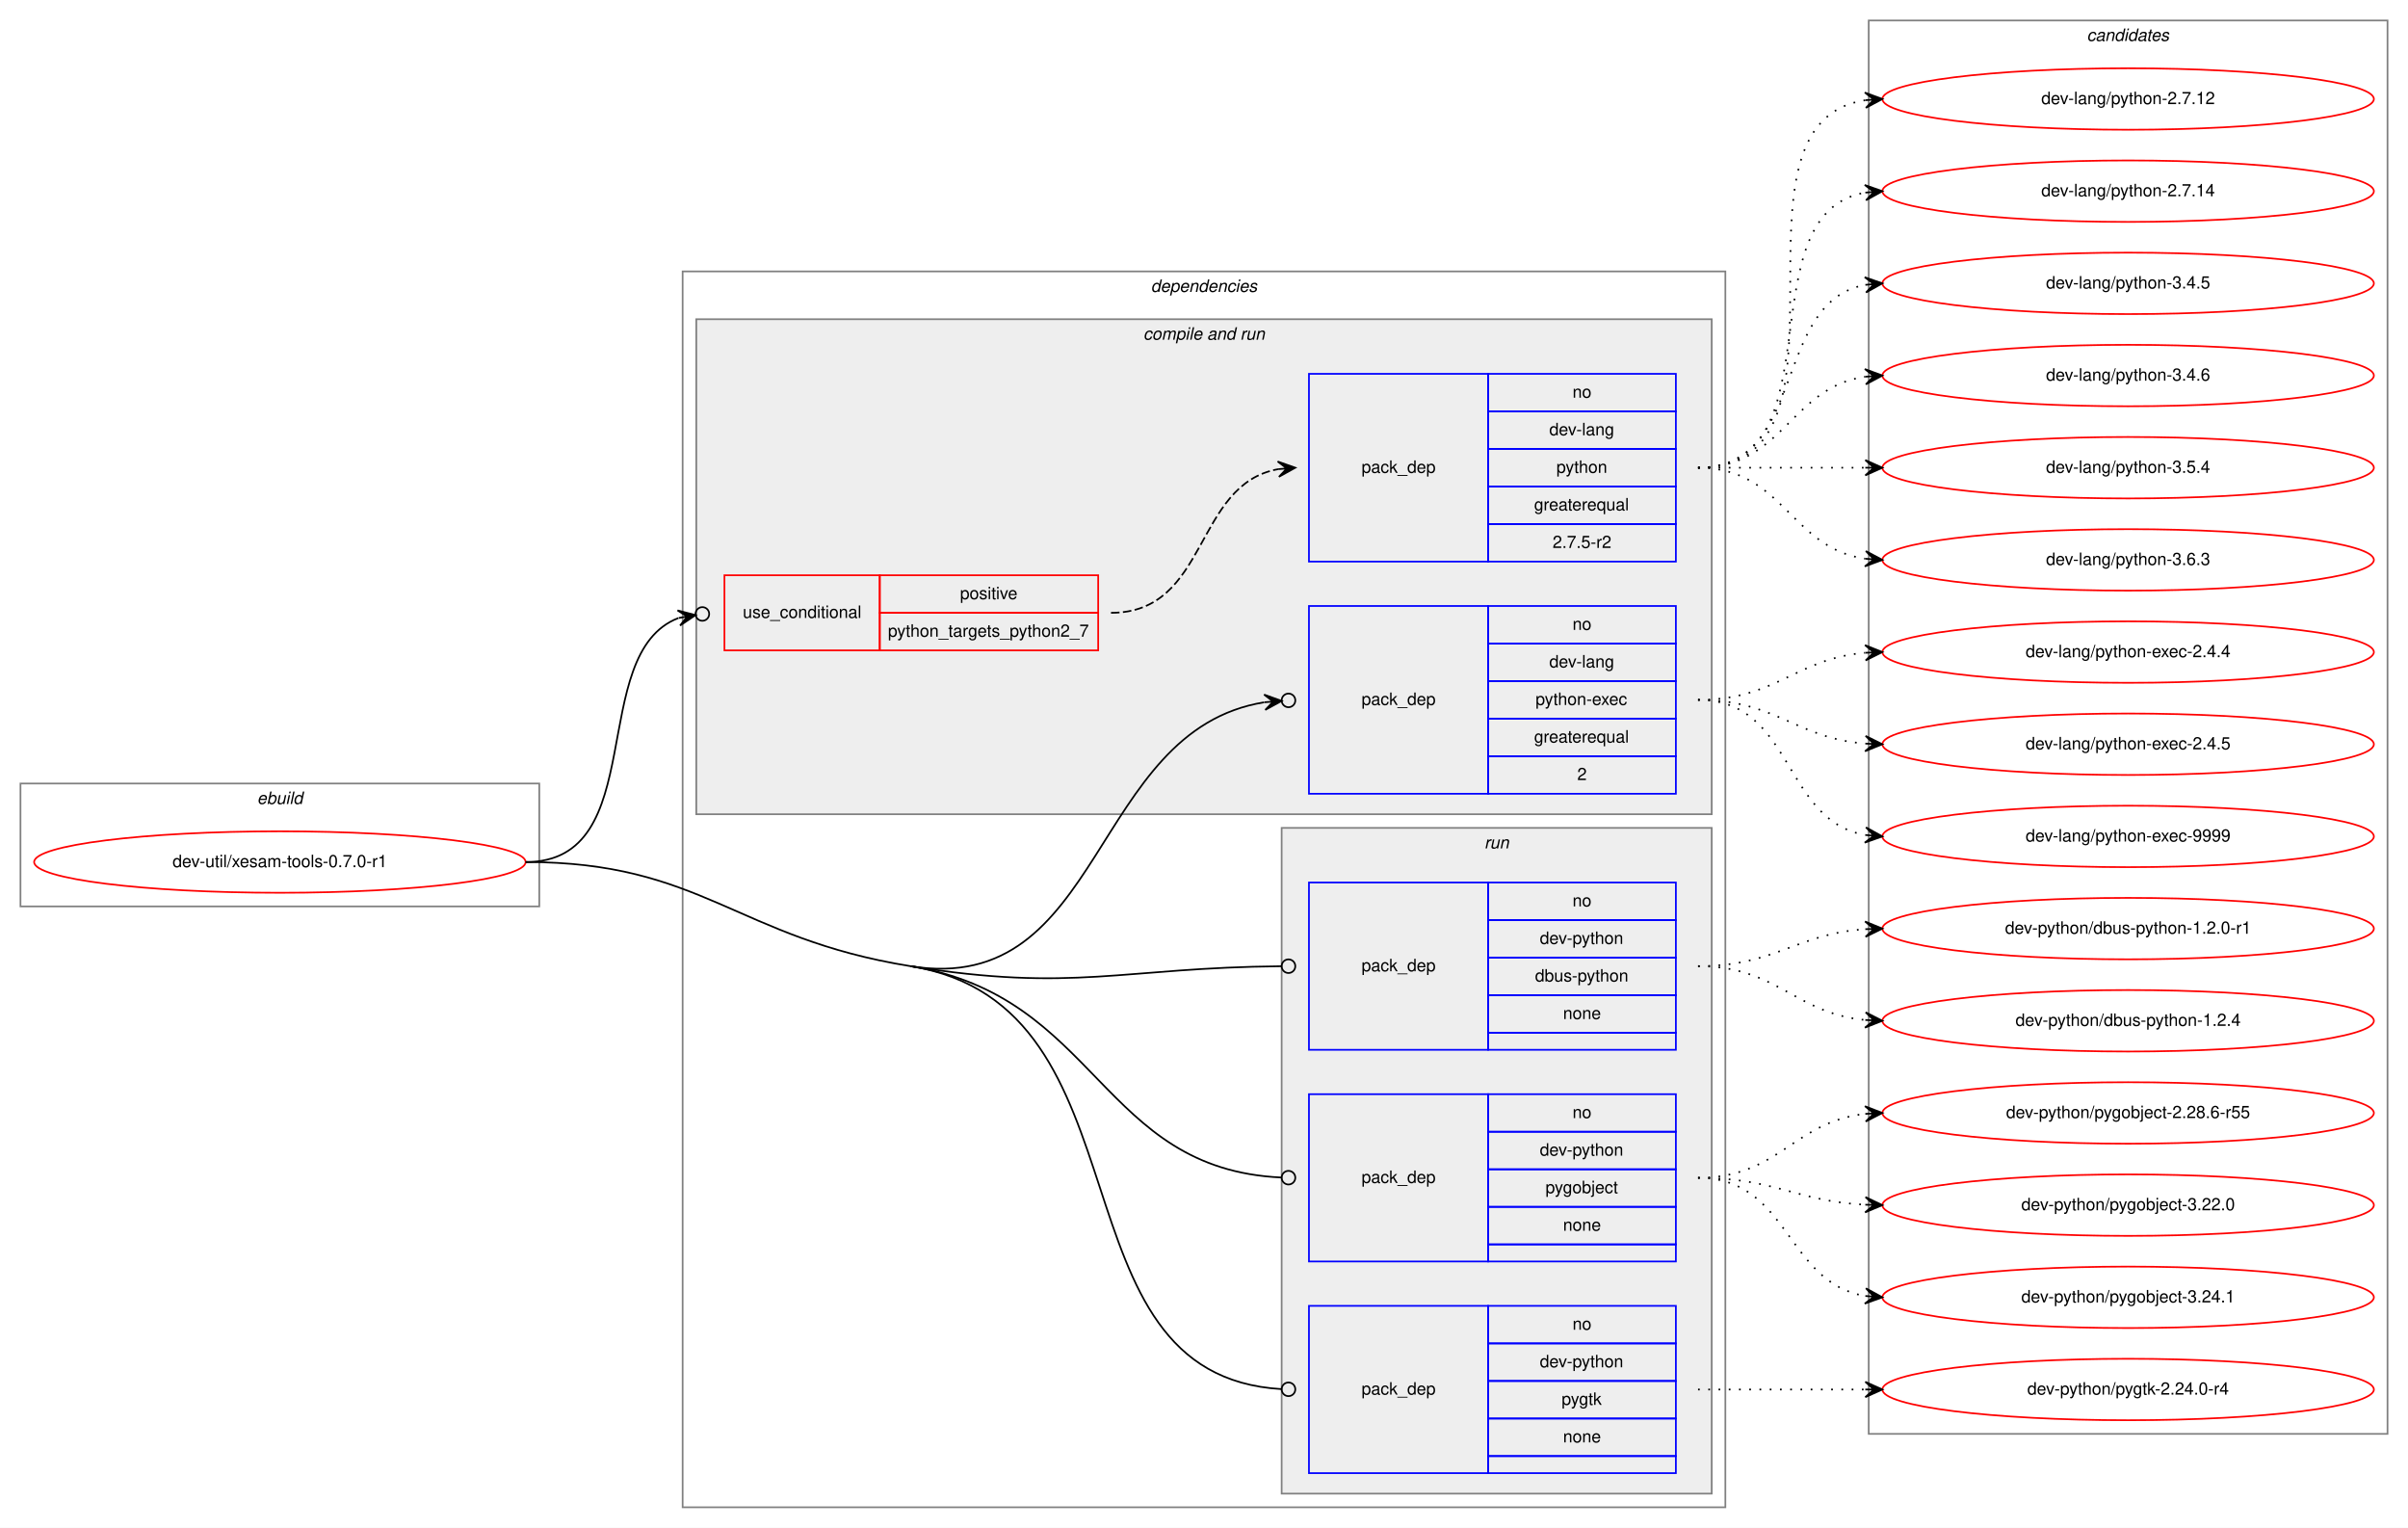
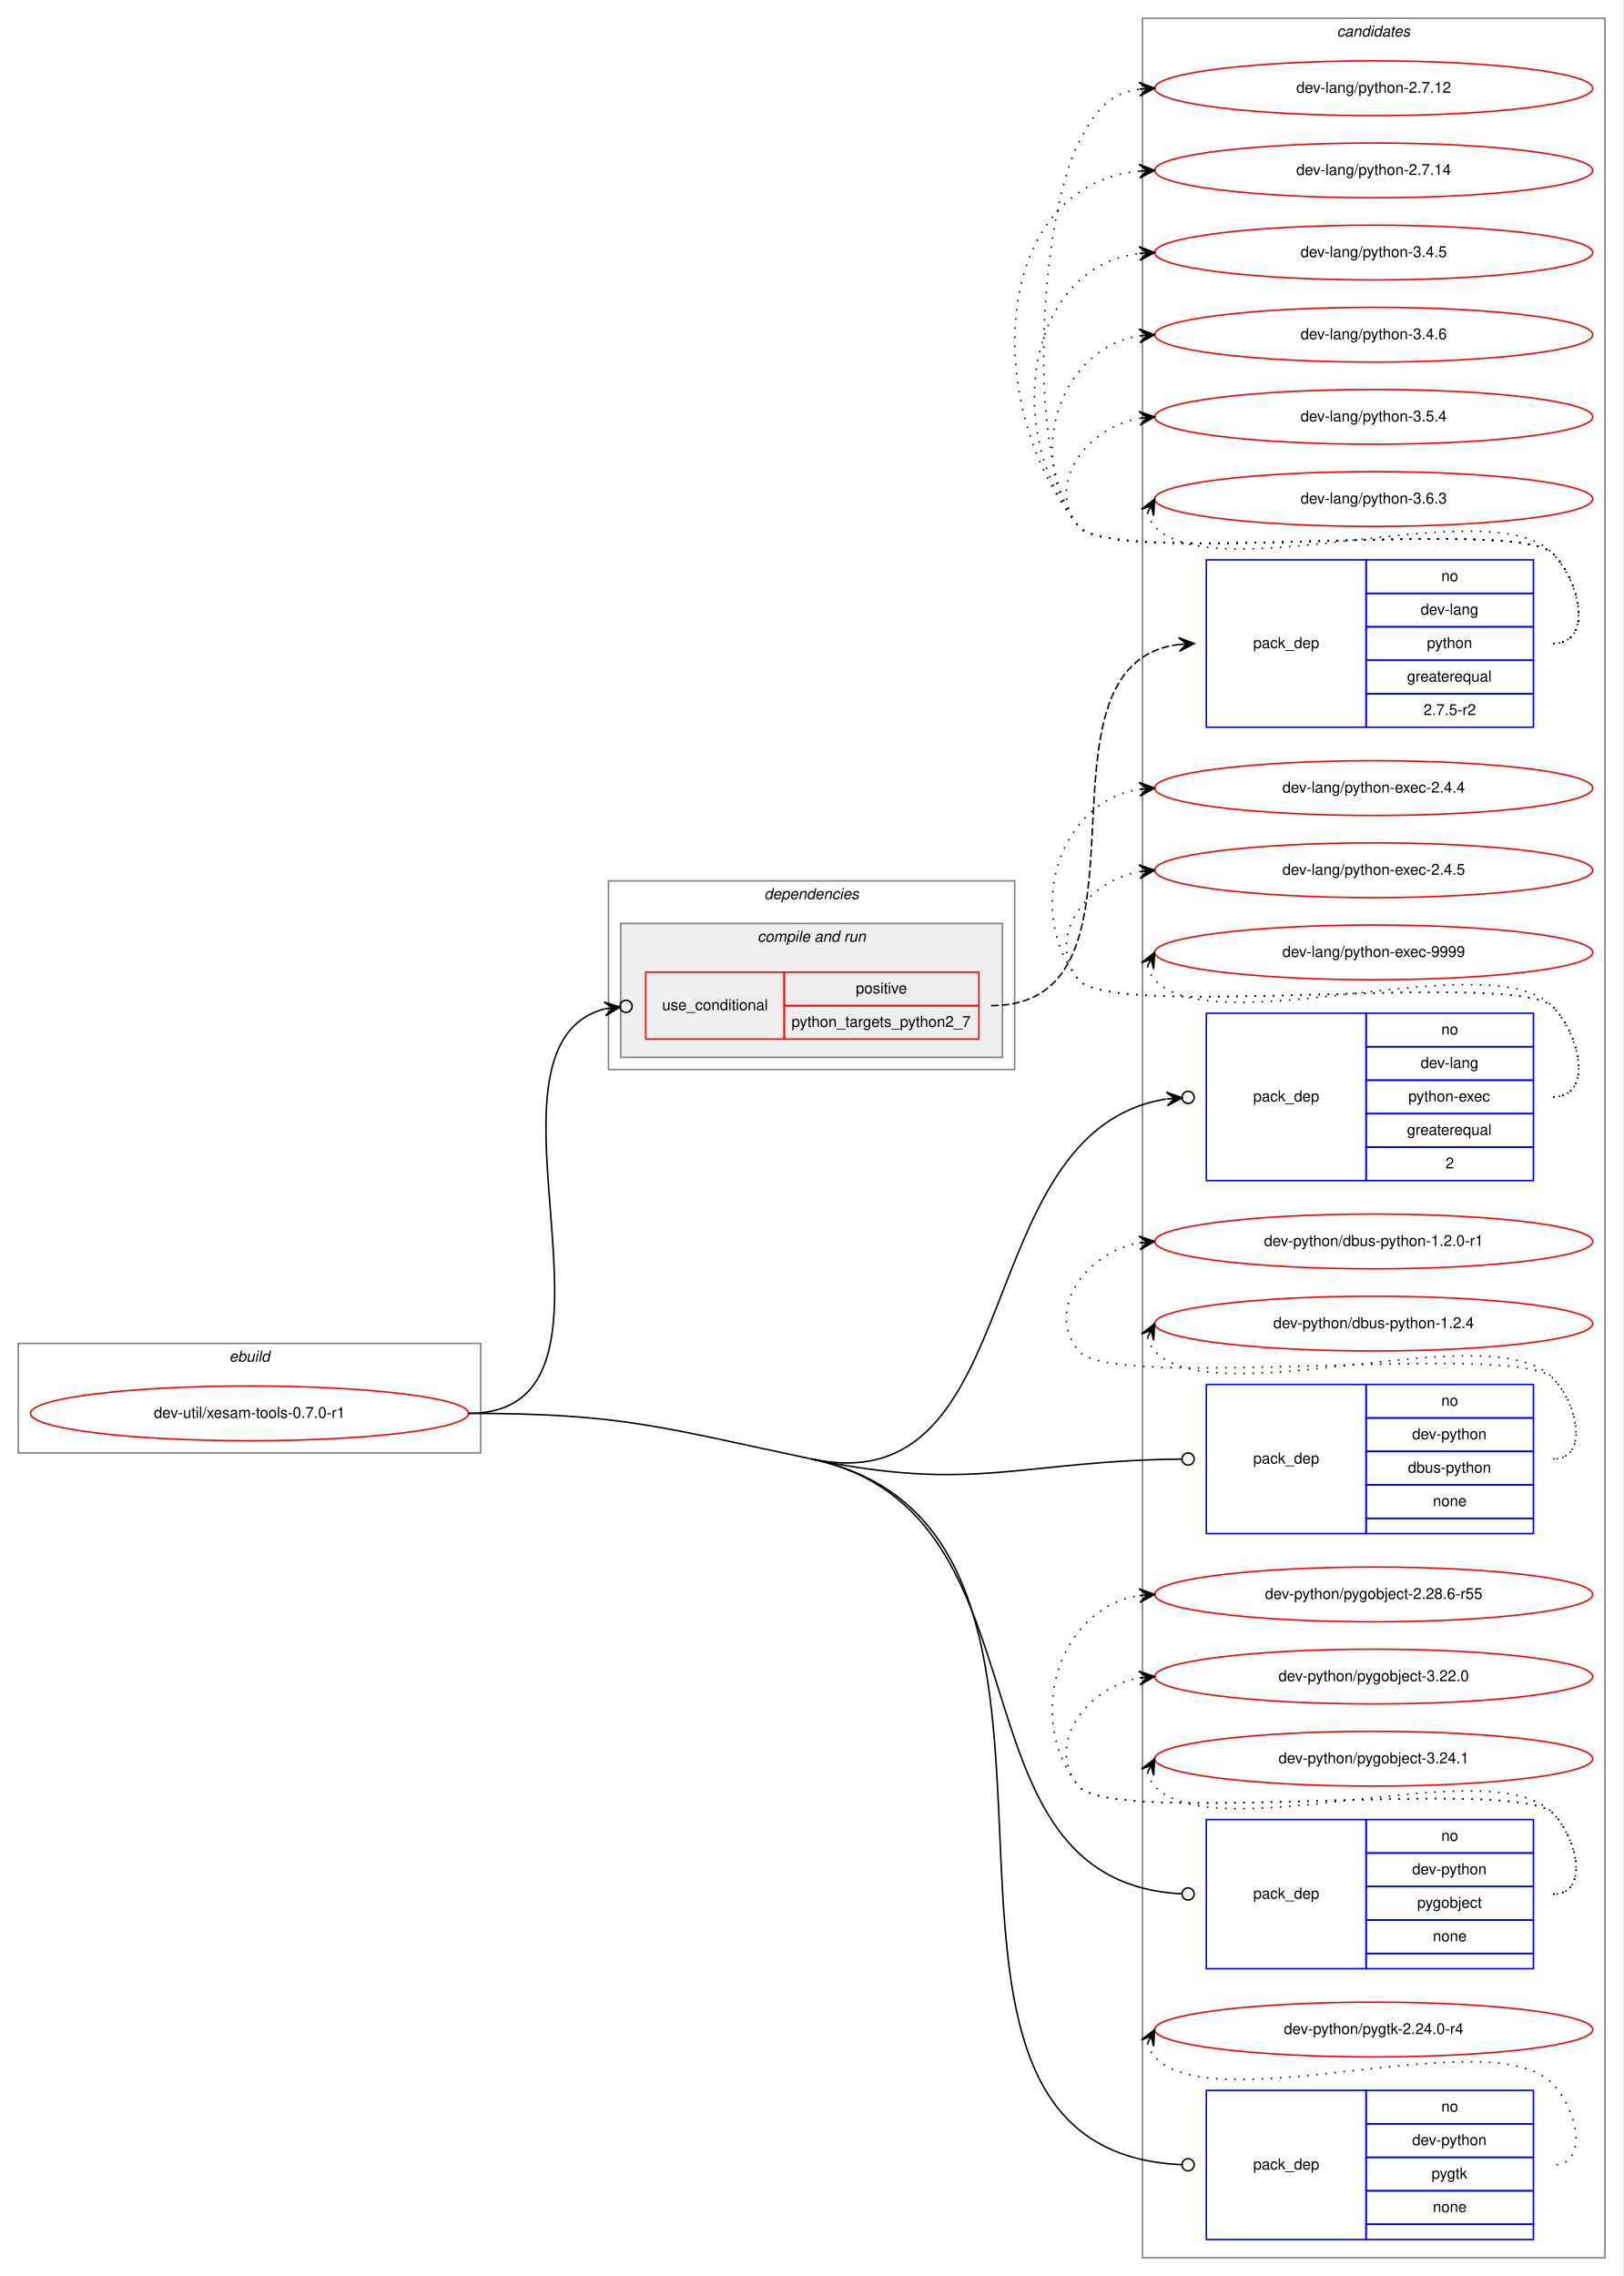
- <svg xmlns="http://www.w3.org/2000/svg" xmlns:xlink="http://www.w3.org/1999/xlink" width="1411pt" height="895pt" viewBox="0.00 0.00 1411.00 895.00">
-   <g id="graph0" class="graph" transform="scale(1 1) rotate(0) translate(4 891)">
-     <polygon fill="white" stroke="transparent" points="-4,4 -4,-891 1407,-891 1407,4 -4,4" />
+ <svg xmlns="http://www.w3.org/2000/svg" xmlns:xlink="http://www.w3.org/1999/xlink" width="1067pt" height="1496pt" viewBox="0.00 0.00 1067.00 1496.00">
+   <g id="graph0" class="graph" transform="scale(1 1) rotate(0) translate(4 1492)">
+     <polygon fill="white" stroke="transparent" points="-4,4 -4,-1492 1063,-1492 1063,4 -4,4" />
    <g id="clust1" class="cluster">
-       <polygon fill="none" stroke="gray" points="8,-360 8,-432 312,-432 312,-360 8,-360" />
-       <text text-anchor="start" x="146.663" y="-420" font-family="Helvetica,sans-Serif" font-style="italic" font-size="10.00">ebuild</text>
+       <polygon fill="none" stroke="gray" points="8,-537 8,-609 312,-609 312,-537 8,-537" />
+       <text text-anchor="start" x="146.663" y="-597" font-family="Helvetica,sans-Serif" font-style="italic" font-size="10.00">ebuild</text>
+     </g>
+     <g id="clust12" class="cluster">
+       <polygon fill="none" stroke="gray" points="747,-8 747,-1480 1051,-1480 1051,-8 747,-8" />
+       <text text-anchor="start" x="874.824" y="-1468" font-family="Helvetica,sans-Serif" font-style="italic" font-size="10.00">candidates</text>
    </g>
    <g id="clust2" class="cluster">
-       <polygon fill="none" stroke="gray" points="396,-8 396,-732 1007,-732 1007,-8 396,-8" />
-       <text text-anchor="start" x="670.375" y="-720" font-family="Helvetica,sans-Serif" font-style="italic" font-size="10.00">dependencies</text>
+       <polygon fill="none" stroke="gray" points="396,-789 396,-913 663,-913 663,-789 396,-789" />
+       <text text-anchor="start" x="498.375" y="-901" font-family="Helvetica,sans-Serif" font-style="italic" font-size="10.00">dependencies</text>
    </g>
    <g id="clust4" class="cluster">
-       <polygon fill="#eeeeee" stroke="gray" points="404,-414 404,-704 999,-704 999,-414 404,-414" />
-       <text text-anchor="start" x="665.937" y="-692" font-family="Helvetica,sans-Serif" font-style="italic" font-size="10.00">compile and run</text>
-     </g>
-     <g id="clust8" class="cluster">
-       <polygon fill="#eeeeee" stroke="gray" points="747,-16 747,-406 999,-406 999,-16 747,-16" />
-       <text text-anchor="start" x="865.777" y="-394" font-family="Helvetica,sans-Serif" font-style="italic" font-size="10.00">run</text>
-     </g>
-     <g id="clust12" class="cluster">
-       <polygon fill="none" stroke="gray" points="1091,-51 1091,-879 1395,-879 1395,-51 1091,-51" />
-       <text text-anchor="start" x="1218.82" y="-867" font-family="Helvetica,sans-Serif" font-style="italic" font-size="10.00">candidates</text>
+       <polygon fill="#eeeeee" stroke="gray" points="404,-797 404,-885 655,-885 655,-797 404,-797" />
+       <text text-anchor="start" x="493.937" y="-873" font-family="Helvetica,sans-Serif" font-style="italic" font-size="10.00">compile and run</text>
    </g>
    <g id="node1" class="node">
      <g id="a_node1">
        <a xlink:href="../dev-util/xesam-tools-0.7.0-r1.svg" xlink:title="dev-util/xesam-tools-0.7.0-r1">
-           <ellipse fill="none" stroke="red" cx="160" cy="-386" rx="144" ry="18" />
-           <text text-anchor="middle" x="160" y="-383" font-family="Helvetica,sans-Serif" font-size="10.00">dev-util/xesam-tools-0.7.0-r1</text>
+           <ellipse fill="none" stroke="red" cx="160" cy="-563" rx="144" ry="18" />
+           <text text-anchor="middle" x="160" y="-560" font-family="Helvetica,sans-Serif" font-size="10.00">dev-util/xesam-tools-0.7.0-r1</text>
        </a>
      </g>
    </g>
    <g id="node2" class="node">
-       <polygon fill="none" stroke="red" points="420.5,-510 420.5,-554 511.5,-554 511.5,-510 420.5,-510" />
-       <text text-anchor="start" x="431.267" y="-529" font-family="Helvetica,sans-Serif" font-size="10.00">use_conditional</text>
-       <polygon fill="none" stroke="red" points="511.5,-532 511.5,-554 639.5,-554 639.5,-532 511.5,-532" />
-       <text text-anchor="start" x="558.553" y="-540" font-family="Helvetica,sans-Serif" font-size="10.00">positive</text>
-       <polygon fill="none" stroke="red" points="511.5,-510 511.5,-532 639.5,-532 639.5,-510 511.5,-510" />
-       <text text-anchor="start" x="516.306" y="-518" font-family="Helvetica,sans-Serif" font-size="10.00">python_targets_python2_7</text>
+       <polygon fill="none" stroke="red" points="420.5,-809 420.5,-853 511.5,-853 511.5,-809 420.5,-809" />
+       <text text-anchor="start" x="431.267" y="-828" font-family="Helvetica,sans-Serif" font-size="10.00">use_conditional</text>
+       <polygon fill="none" stroke="red" points="511.5,-831 511.5,-853 639.5,-853 639.5,-831 511.5,-831" />
+       <text text-anchor="start" x="558.553" y="-839" font-family="Helvetica,sans-Serif" font-size="10.00">positive</text>
+       <polygon fill="none" stroke="red" points="511.5,-809 511.5,-831 639.5,-831 639.5,-809 511.5,-809" />
+       <text text-anchor="start" x="516.306" y="-817" font-family="Helvetica,sans-Serif" font-size="10.00">python_targets_python2_7</text>
    </g>
    <g id="edge2" class="edge">
-       <path fill="none" stroke="black" d="M304,-386C377.656,-386 339.151,-507.984 393.529,-528.951" />
-       <ellipse fill="none" stroke="black" cx="407.556" cy="-531.331" rx="4" ry="4" />
-       <polygon fill="black" stroke="black" points="403.613,-530.662 393.001,-533.425 398.683,-529.825 393.754,-528.989 393.754,-528.989 393.754,-528.989 398.683,-529.825 394.507,-524.552 403.613,-530.662 403.613,-530.662" />
+       <path fill="none" stroke="black" d="M304,-563C425.568,-563 298.125,-803.48 393.431,-828.843" />
+       <ellipse fill="none" stroke="black" cx="407.528" cy="-830.526" rx="4" ry="4" />
+       <polygon fill="black" stroke="black" points="403.556,-830.052 393.093,-833.334 398.592,-829.459 393.627,-828.866 393.627,-828.866 393.627,-828.866 398.592,-829.459 394.16,-824.398 403.556,-830.052 403.556,-830.052" />
    </g>
    <g id="node4" class="node">
-       <polygon fill="none" stroke="blue" points="763,-426 763,-536 868,-536 868,-426 763,-426" />
-       <text text-anchor="start" x="793.823" y="-478" font-family="Helvetica,sans-Serif" font-size="10.00">pack_dep</text>
-       <polygon fill="none" stroke="blue" points="868,-514 868,-536 978,-536 978,-514 868,-514" />
-       <text text-anchor="start" x="917.441" y="-522" font-family="Helvetica,sans-Serif" font-size="10.00">no</text>
-       <polygon fill="none" stroke="blue" points="868,-492 868,-514 978,-514 978,-492 868,-492" />
-       <text text-anchor="start" x="903.828" y="-500" font-family="Helvetica,sans-Serif" font-size="10.00">dev-lang</text>
-       <polygon fill="none" stroke="blue" points="868,-470 868,-492 978,-492 978,-470 868,-470" />
-       <text text-anchor="start" x="895.769" y="-478" font-family="Helvetica,sans-Serif" font-size="10.00">python-exec</text>
-       <polygon fill="none" stroke="blue" points="868,-448 868,-470 978,-470 978,-448 868,-448" />
-       <text text-anchor="start" x="894.936" y="-456" font-family="Helvetica,sans-Serif" font-size="10.00">greaterequal</text>
-       <polygon fill="none" stroke="blue" points="868,-426 868,-448 978,-448 978,-426 868,-426" />
-       <text text-anchor="start" x="920.221" y="-434" font-family="Helvetica,sans-Serif" font-size="10.00">2</text>
+       <polygon fill="none" stroke="blue" points="789,-716 789,-826 894,-826 894,-716 789,-716" />
+       <text text-anchor="start" x="819.823" y="-768" font-family="Helvetica,sans-Serif" font-size="10.00">pack_dep</text>
+       <polygon fill="none" stroke="blue" points="894,-804 894,-826 1004,-826 1004,-804 894,-804" />
+       <text text-anchor="start" x="943.441" y="-812" font-family="Helvetica,sans-Serif" font-size="10.00">no</text>
+       <polygon fill="none" stroke="blue" points="894,-782 894,-804 1004,-804 1004,-782 894,-782" />
+       <text text-anchor="start" x="929.828" y="-790" font-family="Helvetica,sans-Serif" font-size="10.00">dev-lang</text>
+       <polygon fill="none" stroke="blue" points="894,-760 894,-782 1004,-782 1004,-760 894,-760" />
+       <text text-anchor="start" x="921.769" y="-768" font-family="Helvetica,sans-Serif" font-size="10.00">python-exec</text>
+       <polygon fill="none" stroke="blue" points="894,-738 894,-760 1004,-760 1004,-738 894,-738" />
+       <text text-anchor="start" x="920.936" y="-746" font-family="Helvetica,sans-Serif" font-size="10.00">greaterequal</text>
+       <polygon fill="none" stroke="blue" points="894,-716 894,-738 1004,-738 1004,-716 894,-716" />
+       <text text-anchor="start" x="946.221" y="-724" font-family="Helvetica,sans-Serif" font-size="10.00">2</text>
    </g>
    <g id="edge3" class="edge">
-       <path fill="none" stroke="black" d="M529.5,-325C643.47,-306.634 634.511,-463.044 736.836,-479.591" />
-       <ellipse fill="none" stroke="black" cx="751.012" cy="-480.691" rx="4" ry="4" />
-       <polygon fill="black" stroke="black" points="747.024,-480.381 736.706,-484.094 742.039,-479.995 737.054,-479.608 737.054,-479.608 737.054,-479.608 742.039,-479.995 737.402,-475.121 747.024,-480.381 747.024,-480.381" />
+       <path fill="none" stroke="black" d="M529.5,-533C673.776,-502.664 631.198,-748.884 762.677,-769.616" />
+       <ellipse fill="none" stroke="black" cx="777.011" cy="-770.699" rx="4" ry="4" />
+       <polygon fill="black" stroke="black" points="773.023,-770.397 762.712,-774.131 768.037,-770.021 763.051,-769.644 763.051,-769.644 763.051,-769.644 768.037,-770.021 763.39,-765.157 773.023,-770.397 773.023,-770.397" />
    </g>
    <g id="node5" class="node">
-       <polygon fill="none" stroke="blue" points="763,-276 763,-374 868,-374 868,-276 763,-276" />
-       <text text-anchor="start" x="793.823" y="-322" font-family="Helvetica,sans-Serif" font-size="10.00">pack_dep</text>
-       <polygon fill="none" stroke="blue" points="868,-352 868,-374 978,-374 978,-352 868,-352" />
-       <text text-anchor="start" x="917.441" y="-360" font-family="Helvetica,sans-Serif" font-size="10.00">no</text>
-       <polygon fill="none" stroke="blue" points="868,-330 868,-352 978,-352 978,-330 868,-330" />
-       <text text-anchor="start" x="898.269" y="-338" font-family="Helvetica,sans-Serif" font-size="10.00">dev-python</text>
-       <polygon fill="none" stroke="blue" points="868,-308 868,-330 978,-330 978,-308 868,-308" />
-       <text text-anchor="start" x="895.49" y="-316" font-family="Helvetica,sans-Serif" font-size="10.00">dbus-python</text>
-       <polygon fill="none" stroke="blue" points="868,-286 868,-308 978,-308 978,-286 868,-286" />
-       <text text-anchor="start" x="911.882" y="-294" font-family="Helvetica,sans-Serif" font-size="10.00">none</text>
-       <polygon fill="none" stroke="blue" points="868,-276 868,-286 978,-286 978,-276 868,-276" />
+       <polygon fill="none" stroke="blue" points="789,-484 789,-582 894,-582 894,-484 789,-484" />
+       <text text-anchor="start" x="819.823" y="-530" font-family="Helvetica,sans-Serif" font-size="10.00">pack_dep</text>
+       <polygon fill="none" stroke="blue" points="894,-560 894,-582 1004,-582 1004,-560 894,-560" />
+       <text text-anchor="start" x="943.441" y="-568" font-family="Helvetica,sans-Serif" font-size="10.00">no</text>
+       <polygon fill="none" stroke="blue" points="894,-538 894,-560 1004,-560 1004,-538 894,-538" />
+       <text text-anchor="start" x="924.269" y="-546" font-family="Helvetica,sans-Serif" font-size="10.00">dev-python</text>
+       <polygon fill="none" stroke="blue" points="894,-516 894,-538 1004,-538 1004,-516 894,-516" />
+       <text text-anchor="start" x="921.49" y="-524" font-family="Helvetica,sans-Serif" font-size="10.00">dbus-python</text>
+       <polygon fill="none" stroke="blue" points="894,-494 894,-516 1004,-516 1004,-494 894,-494" />
+       <text text-anchor="start" x="937.882" y="-502" font-family="Helvetica,sans-Serif" font-size="10.00">none</text>
+       <polygon fill="none" stroke="blue" points="894,-484 894,-494 1004,-494 1004,-484 894,-484" />
    </g>
    <g id="edge4" class="edge">
-       <path fill="none" stroke="black" d="M529.5,-325C625.74,-309.491 653.283,-324.152 746.941,-324.965" />
-       <ellipse fill="none" stroke="black" cx="751" cy="-324.983" rx="4" ry="4" />
+       <path fill="none" stroke="black" d="M529.5,-533C636.215,-510.562 667.694,-531.904 772.956,-532.96" />
+       <ellipse fill="none" stroke="black" cx="777" cy="-532.98" rx="4" ry="4" />
    </g>
    <g id="node6" class="node">
-       <polygon fill="none" stroke="blue" points="763,-152 763,-250 868,-250 868,-152 763,-152" />
-       <text text-anchor="start" x="793.823" y="-198" font-family="Helvetica,sans-Serif" font-size="10.00">pack_dep</text>
-       <polygon fill="none" stroke="blue" points="868,-228 868,-250 978,-250 978,-228 868,-228" />
-       <text text-anchor="start" x="917.441" y="-236" font-family="Helvetica,sans-Serif" font-size="10.00">no</text>
-       <polygon fill="none" stroke="blue" points="868,-206 868,-228 978,-228 978,-206 868,-206" />
-       <text text-anchor="start" x="898.269" y="-214" font-family="Helvetica,sans-Serif" font-size="10.00">dev-python</text>
-       <polygon fill="none" stroke="blue" points="868,-184 868,-206 978,-206 978,-184 868,-184" />
-       <text text-anchor="start" x="901.604" y="-192" font-family="Helvetica,sans-Serif" font-size="10.00">pygobject</text>
-       <polygon fill="none" stroke="blue" points="868,-162 868,-184 978,-184 978,-162 868,-162" />
-       <text text-anchor="start" x="911.882" y="-170" font-family="Helvetica,sans-Serif" font-size="10.00">none</text>
-       <polygon fill="none" stroke="blue" points="868,-152 868,-162 978,-162 978,-152 868,-152" />
+       <polygon fill="none" stroke="blue" points="789,-198 789,-296 894,-296 894,-198 789,-198" />
+       <text text-anchor="start" x="819.823" y="-244" font-family="Helvetica,sans-Serif" font-size="10.00">pack_dep</text>
+       <polygon fill="none" stroke="blue" points="894,-274 894,-296 1004,-296 1004,-274 894,-274" />
+       <text text-anchor="start" x="943.441" y="-282" font-family="Helvetica,sans-Serif" font-size="10.00">no</text>
+       <polygon fill="none" stroke="blue" points="894,-252 894,-274 1004,-274 1004,-252 894,-252" />
+       <text text-anchor="start" x="924.269" y="-260" font-family="Helvetica,sans-Serif" font-size="10.00">dev-python</text>
+       <polygon fill="none" stroke="blue" points="894,-230 894,-252 1004,-252 1004,-230 894,-230" />
+       <text text-anchor="start" x="927.604" y="-238" font-family="Helvetica,sans-Serif" font-size="10.00">pygobject</text>
+       <polygon fill="none" stroke="blue" points="894,-208 894,-230 1004,-230 1004,-208 894,-208" />
+       <text text-anchor="start" x="937.882" y="-216" font-family="Helvetica,sans-Serif" font-size="10.00">none</text>
+       <polygon fill="none" stroke="blue" points="894,-198 894,-208 1004,-208 1004,-198 894,-198" />
    </g>
    <g id="edge5" class="edge">
-       <path fill="none" stroke="black" d="M529.5,-325C639.662,-307.248 640.644,-206.114 746.827,-201.186" />
-       <ellipse fill="none" stroke="black" cx="751.001" cy="-201.091" rx="4" ry="4" />
+       <path fill="none" stroke="black" d="M529.5,-533C692.396,-498.749 614.433,-255.28 772.776,-247.206" />
+       <ellipse fill="none" stroke="black" cx="777.001" cy="-247.1" rx="4" ry="4" />
    </g>
    <g id="node7" class="node">
-       <polygon fill="none" stroke="blue" points="763,-28 763,-126 868,-126 868,-28 763,-28" />
-       <text text-anchor="start" x="793.823" y="-74" font-family="Helvetica,sans-Serif" font-size="10.00">pack_dep</text>
-       <polygon fill="none" stroke="blue" points="868,-104 868,-126 978,-126 978,-104 868,-104" />
-       <text text-anchor="start" x="917.441" y="-112" font-family="Helvetica,sans-Serif" font-size="10.00">no</text>
-       <polygon fill="none" stroke="blue" points="868,-82 868,-104 978,-104 978,-82 868,-82" />
-       <text text-anchor="start" x="898.269" y="-90" font-family="Helvetica,sans-Serif" font-size="10.00">dev-python</text>
-       <polygon fill="none" stroke="blue" points="868,-60 868,-82 978,-82 978,-60 868,-60" />
-       <text text-anchor="start" x="911.052" y="-68" font-family="Helvetica,sans-Serif" font-size="10.00">pygtk</text>
-       <polygon fill="none" stroke="blue" points="868,-38 868,-60 978,-60 978,-38 868,-38" />
-       <text text-anchor="start" x="911.882" y="-46" font-family="Helvetica,sans-Serif" font-size="10.00">none</text>
-       <polygon fill="none" stroke="blue" points="868,-28 868,-38 978,-38 978,-28 868,-28" />
+       <polygon fill="none" stroke="blue" points="789,-20 789,-118 894,-118 894,-20 789,-20" />
+       <text text-anchor="start" x="819.823" y="-66" font-family="Helvetica,sans-Serif" font-size="10.00">pack_dep</text>
+       <polygon fill="none" stroke="blue" points="894,-96 894,-118 1004,-118 1004,-96 894,-96" />
+       <text text-anchor="start" x="943.441" y="-104" font-family="Helvetica,sans-Serif" font-size="10.00">no</text>
+       <polygon fill="none" stroke="blue" points="894,-74 894,-96 1004,-96 1004,-74 894,-74" />
+       <text text-anchor="start" x="924.269" y="-82" font-family="Helvetica,sans-Serif" font-size="10.00">dev-python</text>
+       <polygon fill="none" stroke="blue" points="894,-52 894,-74 1004,-74 1004,-52 894,-52" />
+       <text text-anchor="start" x="937.052" y="-60" font-family="Helvetica,sans-Serif" font-size="10.00">pygtk</text>
+       <polygon fill="none" stroke="blue" points="894,-30 894,-52 1004,-52 1004,-30 894,-30" />
+       <text text-anchor="start" x="937.882" y="-38" font-family="Helvetica,sans-Serif" font-size="10.00">none</text>
+       <polygon fill="none" stroke="blue" points="894,-20 894,-30 1004,-30 1004,-20 894,-20" />
    </g>
    <g id="edge6" class="edge">
-       <path fill="none" stroke="black" d="M529.5,-325C673.848,-301.739 608.569,-85.254 746.931,-77.229" />
-       <ellipse fill="none" stroke="black" cx="751.002" cy="-77.114" rx="4" ry="4" />
-       <path fill="none" stroke="black" d="M304,-386C407.824,-386 426.998,-341.518 529.5,-325" />
+       <path fill="none" stroke="black" d="M529.5,-533C756.358,-485.3 551.355,-78.693 772.936,-69.17" />
+       <ellipse fill="none" stroke="black" cx="777.001" cy="-69.084" rx="4" ry="4" />
+       <path fill="none" stroke="black" d="M304,-563C405.105,-563 430.558,-553.804 529.5,-533" />
    </g>
    <g id="node3" class="node">
-       <polygon fill="none" stroke="blue" points="763,-562 763,-672 868,-672 868,-562 763,-562" />
-       <text text-anchor="start" x="793.823" y="-614" font-family="Helvetica,sans-Serif" font-size="10.00">pack_dep</text>
-       <polygon fill="none" stroke="blue" points="868,-650 868,-672 978,-672 978,-650 868,-650" />
-       <text text-anchor="start" x="917.441" y="-658" font-family="Helvetica,sans-Serif" font-size="10.00">no</text>
-       <polygon fill="none" stroke="blue" points="868,-628 868,-650 978,-650 978,-628 868,-628" />
-       <text text-anchor="start" x="903.828" y="-636" font-family="Helvetica,sans-Serif" font-size="10.00">dev-lang</text>
-       <polygon fill="none" stroke="blue" points="868,-606 868,-628 978,-628 978,-606 868,-606" />
-       <text text-anchor="start" x="907.992" y="-614" font-family="Helvetica,sans-Serif" font-size="10.00">python</text>
-       <polygon fill="none" stroke="blue" points="868,-584 868,-606 978,-606 978,-584 868,-584" />
-       <text text-anchor="start" x="894.936" y="-592" font-family="Helvetica,sans-Serif" font-size="10.00">greaterequal</text>
-       <polygon fill="none" stroke="blue" points="868,-562 868,-584 978,-584 978,-562 868,-562" />
-       <text text-anchor="start" x="905.774" y="-570" font-family="Helvetica,sans-Serif" font-size="10.00">2.7.5-r2</text>
+       <polygon fill="none" stroke="blue" points="789,-1014 789,-1124 894,-1124 894,-1014 789,-1014" />
+       <text text-anchor="start" x="819.823" y="-1066" font-family="Helvetica,sans-Serif" font-size="10.00">pack_dep</text>
+       <polygon fill="none" stroke="blue" points="894,-1102 894,-1124 1004,-1124 1004,-1102 894,-1102" />
+       <text text-anchor="start" x="943.441" y="-1110" font-family="Helvetica,sans-Serif" font-size="10.00">no</text>
+       <polygon fill="none" stroke="blue" points="894,-1080 894,-1102 1004,-1102 1004,-1080 894,-1080" />
+       <text text-anchor="start" x="929.828" y="-1088" font-family="Helvetica,sans-Serif" font-size="10.00">dev-lang</text>
+       <polygon fill="none" stroke="blue" points="894,-1058 894,-1080 1004,-1080 1004,-1058 894,-1058" />
+       <text text-anchor="start" x="933.992" y="-1066" font-family="Helvetica,sans-Serif" font-size="10.00">python</text>
+       <polygon fill="none" stroke="blue" points="894,-1036 894,-1058 1004,-1058 1004,-1036 894,-1036" />
+       <text text-anchor="start" x="920.936" y="-1044" font-family="Helvetica,sans-Serif" font-size="10.00">greaterequal</text>
+       <polygon fill="none" stroke="blue" points="894,-1014 894,-1036 1004,-1036 1004,-1014 894,-1014" />
+       <text text-anchor="start" x="931.774" y="-1022" font-family="Helvetica,sans-Serif" font-size="10.00">2.7.5-r2</text>
    </g>
    <g id="edge1" class="edge">
-       <path fill="none" stroke="black" stroke-dasharray="5,2" d="M647,-532C704.504,-532 695.319,-607.331 745.007,-616.159" />
-       <polygon fill="black" stroke="black" points="755,-617 744.658,-620.645 750.018,-616.58 745.035,-616.161 745.035,-616.161 745.035,-616.161 750.018,-616.58 745.413,-611.677 755,-617 755,-617" />
+       <path fill="none" stroke="black" stroke-dasharray="5,2" d="M647.5,-831C765.229,-831 665.911,-1055.26 770.922,-1068.4" />
+       <polygon fill="black" stroke="black" points="781,-1069 770.75,-1072.9 776.009,-1068.7 771.018,-1068.4 771.018,-1068.4 771.018,-1068.4 776.009,-1068.7 771.286,-1063.91 781,-1069 781,-1069" />
    </g>
    <g id="node8" class="node">
      <g id="a_node8">
        <a xlink:href="../dev-lang/python-2.7.12.svg" xlink:title="dev-lang/python-2.7.12">
-           <ellipse fill="none" stroke="red" cx="1243" cy="-833" rx="144" ry="18" />
-           <text text-anchor="middle" x="1243" y="-830" font-family="Helvetica,sans-Serif" font-size="10.00">dev-lang/python-2.7.12</text>
+           <ellipse fill="none" stroke="red" cx="899" cy="-1434" rx="144" ry="18" />
+           <text text-anchor="middle" x="899" y="-1431" font-family="Helvetica,sans-Serif" font-size="10.00">dev-lang/python-2.7.12</text>
        </a>
      </g>
    </g>
    <g id="edge7" class="edge">
-       <path fill="none" stroke="black" stroke-dasharray="1,5" d="M991,-617C1094.77,-617 998.516,-818.894 1089,-832.301" />
-       <polygon fill="black" stroke="black" points="1099,-833 1088.71,-836.792 1094.01,-832.651 1089.02,-832.303 1089.02,-832.303 1089.02,-832.303 1094.01,-832.651 1089.34,-827.814 1099,-833 1099,-833" />
+       <path fill="none" stroke="black" stroke-dasharray="1,5" d="M1017,-1069C1043.22,-1069 1035.23,-1109.15 1017,-1128 992.859,-1152.96 726.83,-1119 705,-1146 669.794,-1189.55 679.469,-1348.16 705,-1398 715.826,-1419.13 724.884,-1430.69 744.957,-1433.38" />
+       <polygon fill="black" stroke="black" points="755,-1434 744.742,-1437.88 750.009,-1433.69 745.019,-1433.39 745.019,-1433.39 745.019,-1433.39 750.009,-1433.69 745.295,-1428.89 755,-1434 755,-1434" />
    </g>
    <g id="node9" class="node">
      <g id="a_node9">
        <a xlink:href="../dev-lang/python-2.7.14.svg" xlink:title="dev-lang/python-2.7.14">
-           <ellipse fill="none" stroke="red" cx="1243" cy="-779" rx="144" ry="18" />
-           <text text-anchor="middle" x="1243" y="-776" font-family="Helvetica,sans-Serif" font-size="10.00">dev-lang/python-2.7.14</text>
+           <ellipse fill="none" stroke="red" cx="899" cy="-1380" rx="144" ry="18" />
+           <text text-anchor="middle" x="899" y="-1377" font-family="Helvetica,sans-Serif" font-size="10.00">dev-lang/python-2.7.14</text>
        </a>
      </g>
    </g>
    <g id="edge8" class="edge">
-       <path fill="none" stroke="black" stroke-dasharray="1,5" d="M991,-617C1073.82,-617 1017.78,-765.377 1088.66,-778.128" />
-       <polygon fill="black" stroke="black" points="1099,-779 1088.66,-782.644 1094.02,-778.58 1089.04,-778.16 1089.04,-778.16 1089.04,-778.16 1094.02,-778.58 1089.41,-773.676 1099,-779 1099,-779" />
+       <path fill="none" stroke="black" stroke-dasharray="1,5" d="M1017,-1069C1043.22,-1069 1035.23,-1109.15 1017,-1128 992.859,-1152.96 726.83,-1119 705,-1146 640.362,-1225.96 648.04,-1370.03 744.723,-1379.51" />
+       <polygon fill="black" stroke="black" points="755,-1380 744.796,-1384.02 750.006,-1379.76 745.011,-1379.52 745.011,-1379.52 745.011,-1379.52 750.006,-1379.76 745.227,-1375.03 755,-1380 755,-1380" />
    </g>
    <g id="node10" class="node">
      <g id="a_node10">
        <a xlink:href="../dev-lang/python-3.4.5.svg" xlink:title="dev-lang/python-3.4.5">
-           <ellipse fill="none" stroke="red" cx="1243" cy="-725" rx="144" ry="18" />
-           <text text-anchor="middle" x="1243" y="-722" font-family="Helvetica,sans-Serif" font-size="10.00">dev-lang/python-3.4.5</text>
+           <ellipse fill="none" stroke="red" cx="899" cy="-1326" rx="144" ry="18" />
+           <text text-anchor="middle" x="899" y="-1323" font-family="Helvetica,sans-Serif" font-size="10.00">dev-lang/python-3.4.5</text>
        </a>
      </g>
    </g>
    <g id="edge9" class="edge">
-       <path fill="none" stroke="black" stroke-dasharray="1,5" d="M991,-617C1055.3,-617 1033.78,-713.91 1089.03,-724.131" />
-       <polygon fill="black" stroke="black" points="1099,-725 1088.65,-728.614 1094.02,-724.566 1089.04,-724.131 1089.04,-724.131 1089.04,-724.131 1094.02,-724.566 1089.43,-719.648 1099,-725 1099,-725" />
+       <path fill="none" stroke="black" stroke-dasharray="1,5" d="M1017,-1069C1043.22,-1069 1035.23,-1109.15 1017,-1128 992.859,-1152.96 726.83,-1119 705,-1146 655.044,-1207.79 670.455,-1316.17 744.651,-1325.37" />
+       <polygon fill="black" stroke="black" points="755,-1326 744.746,-1329.89 750.009,-1325.7 745.018,-1325.4 745.018,-1325.4 745.018,-1325.4 750.009,-1325.7 745.29,-1320.9 755,-1326 755,-1326" />
    </g>
    <g id="node11" class="node">
      <g id="a_node11">
        <a xlink:href="../dev-lang/python-3.4.6.svg" xlink:title="dev-lang/python-3.4.6">
-           <ellipse fill="none" stroke="red" cx="1243" cy="-671" rx="144" ry="18" />
-           <text text-anchor="middle" x="1243" y="-668" font-family="Helvetica,sans-Serif" font-size="10.00">dev-lang/python-3.4.6</text>
+           <ellipse fill="none" stroke="red" cx="899" cy="-1272" rx="144" ry="18" />
+           <text text-anchor="middle" x="899" y="-1269" font-family="Helvetica,sans-Serif" font-size="10.00">dev-lang/python-3.4.6</text>
        </a>
      </g>
    </g>
    <g id="edge10" class="edge">
-       <path fill="none" stroke="black" stroke-dasharray="1,5" d="M991,-617C1041.1,-617 1045.01,-664.066 1088.98,-670.317" />
-       <polygon fill="black" stroke="black" points="1099,-671 1088.72,-674.81 1094.01,-670.66 1089.02,-670.32 1089.02,-670.32 1089.02,-670.32 1094.01,-670.66 1089.33,-665.831 1099,-671 1099,-671" />
+       <path fill="none" stroke="black" stroke-dasharray="1,5" d="M1017,-1069C1043.22,-1069 1035.23,-1109.15 1017,-1128 992.859,-1152.96 726.83,-1119 705,-1146 669.343,-1190.11 691.739,-1262.84 744.752,-1271.21" />
+       <polygon fill="black" stroke="black" points="755,-1272 744.683,-1275.72 750.015,-1271.61 745.03,-1271.23 745.03,-1271.23 745.03,-1271.23 750.015,-1271.61 745.377,-1266.74 755,-1272 755,-1272" />
    </g>
    <g id="node12" class="node">
      <g id="a_node12">
        <a xlink:href="../dev-lang/python-3.5.4.svg" xlink:title="dev-lang/python-3.5.4">
-           <ellipse fill="none" stroke="red" cx="1243" cy="-617" rx="144" ry="18" />
-           <text text-anchor="middle" x="1243" y="-614" font-family="Helvetica,sans-Serif" font-size="10.00">dev-lang/python-3.5.4</text>
+           <ellipse fill="none" stroke="red" cx="899" cy="-1218" rx="144" ry="18" />
+           <text text-anchor="middle" x="899" y="-1215" font-family="Helvetica,sans-Serif" font-size="10.00">dev-lang/python-3.5.4</text>
        </a>
      </g>
    </g>
    <g id="edge11" class="edge">
-       <path fill="none" stroke="black" stroke-dasharray="1,5" d="M991,-617C1035.44,-617 1049.02,-617 1088.88,-617" />
-       <polygon fill="black" stroke="black" points="1099,-617 1089,-621.5 1094,-617 1089,-617 1089,-617 1089,-617 1094,-617 1089,-612.5 1099,-617 1099,-617" />
+       <path fill="none" stroke="black" stroke-dasharray="1,5" d="M1017,-1069C1043.22,-1069 1035.23,-1109.15 1017,-1128 992.859,-1152.96 726.83,-1119 705,-1146 682.708,-1173.58 710.14,-1210.6 744.623,-1217.03" />
+       <polygon fill="black" stroke="black" points="755,-1218 744.624,-1221.55 750.022,-1217.53 745.044,-1217.07 745.044,-1217.07 745.044,-1217.07 750.022,-1217.53 745.463,-1212.59 755,-1218 755,-1218" />
    </g>
    <g id="node13" class="node">
      <g id="a_node13">
        <a xlink:href="../dev-lang/python-3.6.3.svg" xlink:title="dev-lang/python-3.6.3">
-           <ellipse fill="none" stroke="red" cx="1243" cy="-563" rx="144" ry="18" />
-           <text text-anchor="middle" x="1243" y="-560" font-family="Helvetica,sans-Serif" font-size="10.00">dev-lang/python-3.6.3</text>
+           <ellipse fill="none" stroke="red" cx="899" cy="-1164" rx="144" ry="18" />
+           <text text-anchor="middle" x="899" y="-1161" font-family="Helvetica,sans-Serif" font-size="10.00">dev-lang/python-3.6.3</text>
        </a>
      </g>
    </g>
    <g id="edge12" class="edge">
-       <path fill="none" stroke="black" stroke-dasharray="1,5" d="M991,-617C1041.1,-617 1045.01,-569.934 1088.98,-563.683" />
-       <polygon fill="black" stroke="black" points="1099,-563 1089.33,-568.169 1094.01,-563.34 1089.02,-563.68 1089.02,-563.68 1089.02,-563.68 1094.01,-563.34 1088.72,-559.19 1099,-563 1099,-563" />
+       <path fill="none" stroke="black" stroke-dasharray="1,5" d="M750.302,-1155.01C751.046,-1151.79 752.782,-1148.38 755,-1146 794.827,-1103.34 977.173,-1170.66 1017,-1128 1034.9,-1108.83 1043.22,-1069 1017,-1069" />
+       <polygon fill="black" stroke="black" points="755,-1164 746.38,-1157.22 752.684,-1159.57 750.368,-1155.14 750.368,-1155.14 750.368,-1155.14 752.684,-1159.57 754.357,-1153.05 755,-1164 755,-1164" />
    </g>
    <g id="node14" class="node">
      <g id="a_node14">
        <a xlink:href="../dev-lang/python-exec-2.4.4.svg" xlink:title="dev-lang/python-exec-2.4.4">
-           <ellipse fill="none" stroke="red" cx="1243" cy="-509" rx="144" ry="18" />
-           <text text-anchor="middle" x="1243" y="-506" font-family="Helvetica,sans-Serif" font-size="10.00">dev-lang/python-exec-2.4.4</text>
+           <ellipse fill="none" stroke="red" cx="899" cy="-974" rx="144" ry="18" />
+           <text text-anchor="middle" x="899" y="-971" font-family="Helvetica,sans-Serif" font-size="10.00">dev-lang/python-exec-2.4.4</text>
        </a>
      </g>
    </g>
    <g id="edge13" class="edge">
-       <path fill="none" stroke="black" stroke-dasharray="1,5" d="M991,-481C1037,-481 1047.92,-505.099 1088.86,-508.582" />
-       <polygon fill="black" stroke="black" points="1099,-509 1088.82,-513.085 1094,-508.794 1089.01,-508.589 1089.01,-508.589 1089.01,-508.589 1094,-508.794 1089.19,-504.092 1099,-509 1099,-509" />
+       <path fill="none" stroke="black" stroke-dasharray="1,5" d="M1017,-771C1043.22,-771 1035.23,-811.152 1017,-830 992.859,-854.959 726.83,-820.996 705,-848 669.343,-892.108 691.739,-964.836 744.752,-973.207" />
+       <polygon fill="black" stroke="black" points="755,-974 744.683,-977.715 750.015,-973.614 745.03,-973.229 745.03,-973.229 745.03,-973.229 750.015,-973.614 745.377,-968.742 755,-974 755,-974" />
    </g>
    <g id="node15" class="node">
      <g id="a_node15">
        <a xlink:href="../dev-lang/python-exec-2.4.5.svg" xlink:title="dev-lang/python-exec-2.4.5">
-           <ellipse fill="none" stroke="red" cx="1243" cy="-455" rx="144" ry="18" />
-           <text text-anchor="middle" x="1243" y="-452" font-family="Helvetica,sans-Serif" font-size="10.00">dev-lang/python-exec-2.4.5</text>
+           <ellipse fill="none" stroke="red" cx="899" cy="-920" rx="144" ry="18" />
+           <text text-anchor="middle" x="899" y="-917" font-family="Helvetica,sans-Serif" font-size="10.00">dev-lang/python-exec-2.4.5</text>
        </a>
      </g>
    </g>
    <g id="edge14" class="edge">
-       <path fill="none" stroke="black" stroke-dasharray="1,5" d="M991,-481C1036.8,-481 1048.08,-458.622 1088.89,-455.388" />
-       <polygon fill="black" stroke="black" points="1099,-455 1089.18,-459.88 1094,-455.192 1089.01,-455.383 1089.01,-455.383 1089.01,-455.383 1094,-455.192 1088.83,-450.887 1099,-455 1099,-455" />
+       <path fill="none" stroke="black" stroke-dasharray="1,5" d="M1017,-771C1043.22,-771 1035.23,-811.152 1017,-830 992.859,-854.959 726.83,-820.996 705,-848 682.708,-875.575 710.14,-912.599 744.623,-919.029" />
+       <polygon fill="black" stroke="black" points="755,-920 744.624,-923.548 750.022,-919.534 745.044,-919.068 745.044,-919.068 745.044,-919.068 750.022,-919.534 745.463,-914.587 755,-920 755,-920" />
    </g>
    <g id="node16" class="node">
      <g id="a_node16">
        <a xlink:href="../dev-lang/python-exec-9999.svg" xlink:title="dev-lang/python-exec-9999">
-           <ellipse fill="none" stroke="red" cx="1243" cy="-401" rx="144" ry="18" />
-           <text text-anchor="middle" x="1243" y="-398" font-family="Helvetica,sans-Serif" font-size="10.00">dev-lang/python-exec-9999</text>
+           <ellipse fill="none" stroke="red" cx="899" cy="-866" rx="144" ry="18" />
+           <text text-anchor="middle" x="899" y="-863" font-family="Helvetica,sans-Serif" font-size="10.00">dev-lang/python-exec-9999</text>
        </a>
      </g>
    </g>
    <g id="edge15" class="edge">
-       <path fill="none" stroke="black" stroke-dasharray="1,5" d="M991,-481C1047.12,-481 1040.39,-410.394 1088.9,-401.844" />
-       <polygon fill="black" stroke="black" points="1099,-401 1089.41,-406.318 1094.02,-401.417 1089.03,-401.833 1089.03,-401.833 1089.03,-401.833 1094.02,-401.417 1088.66,-397.349 1099,-401 1099,-401" />
+       <path fill="none" stroke="black" stroke-dasharray="1,5" d="M750.302,-857.011C751.046,-853.792 752.782,-850.376 755,-848 794.827,-805.343 977.173,-872.657 1017,-830 1034.9,-810.833 1043.22,-771 1017,-771" />
+       <polygon fill="black" stroke="black" points="755,-866 746.38,-859.221 752.684,-861.569 750.368,-857.137 750.368,-857.137 750.368,-857.137 752.684,-861.569 754.357,-855.053 755,-866 755,-866" />
    </g>
    <g id="node17" class="node">
      <g id="a_node17">
        <a xlink:href="../dev-python/dbus-python-1.2.0-r1.svg" xlink:title="dev-python/dbus-python-1.2.0-r1">
-           <ellipse fill="none" stroke="red" cx="1243" cy="-347" rx="144" ry="18" />
-           <text text-anchor="middle" x="1243" y="-344" font-family="Helvetica,sans-Serif" font-size="10.00">dev-python/dbus-python-1.2.0-r1</text>
+           <ellipse fill="none" stroke="red" cx="899" cy="-676" rx="144" ry="18" />
+           <text text-anchor="middle" x="899" y="-673" font-family="Helvetica,sans-Serif" font-size="10.00">dev-python/dbus-python-1.2.0-r1</text>
        </a>
      </g>
    </g>
    <g id="edge16" class="edge">
-       <path fill="none" stroke="black" stroke-dasharray="1,5" d="M991,-325C1036.45,-325 1048.36,-343.935 1088.96,-346.672" />
-       <polygon fill="black" stroke="black" points="1099,-347 1088.86,-351.171 1094,-346.837 1089.01,-346.673 1089.01,-346.673 1089.01,-346.673 1094,-346.837 1089.15,-342.176 1099,-347 1099,-347" />
+       <path fill="none" stroke="black" stroke-dasharray="1,5" d="M1017,-533C1040.56,-533 1033.38,-569.069 1017,-586 992.859,-610.959 726.83,-576.996 705,-604 682.708,-631.575 710.14,-668.599 744.623,-675.029" />
+       <polygon fill="black" stroke="black" points="755,-676 744.624,-679.548 750.022,-675.534 745.044,-675.068 745.044,-675.068 745.044,-675.068 750.022,-675.534 745.463,-670.587 755,-676 755,-676" />
    </g>
    <g id="node18" class="node">
      <g id="a_node18">
        <a xlink:href="../dev-python/dbus-python-1.2.4.svg" xlink:title="dev-python/dbus-python-1.2.4">
-           <ellipse fill="none" stroke="red" cx="1243" cy="-293" rx="144" ry="18" />
-           <text text-anchor="middle" x="1243" y="-290" font-family="Helvetica,sans-Serif" font-size="10.00">dev-python/dbus-python-1.2.4</text>
+           <ellipse fill="none" stroke="red" cx="899" cy="-622" rx="144" ry="18" />
+           <text text-anchor="middle" x="899" y="-619" font-family="Helvetica,sans-Serif" font-size="10.00">dev-python/dbus-python-1.2.4</text>
        </a>
      </g>
    </g>
    <g id="edge17" class="edge">
-       <path fill="none" stroke="black" stroke-dasharray="1,5" d="M991,-325C1037.44,-325 1047.58,-297.458 1088.78,-293.477" />
-       <polygon fill="black" stroke="black" points="1099,-293 1089.22,-297.961 1094.01,-293.233 1089.01,-293.466 1089.01,-293.466 1089.01,-293.466 1094.01,-293.233 1088.8,-288.971 1099,-293 1099,-293" />
+       <path fill="none" stroke="black" stroke-dasharray="1,5" d="M750.302,-613.011C751.046,-609.792 752.782,-606.376 755,-604 794.827,-561.343 977.173,-628.657 1017,-586 1033.08,-568.782 1040.56,-533 1017,-533" />
+       <polygon fill="black" stroke="black" points="755,-622 746.38,-615.221 752.684,-617.569 750.368,-613.137 750.368,-613.137 750.368,-613.137 752.684,-617.569 754.357,-611.053 755,-622 755,-622" />
    </g>
    <g id="node19" class="node">
      <g id="a_node19">
        <a xlink:href="../dev-python/pygobject-2.28.6-r55.svg" xlink:title="dev-python/pygobject-2.28.6-r55">
-           <ellipse fill="none" stroke="red" cx="1243" cy="-239" rx="144" ry="18" />
-           <text text-anchor="middle" x="1243" y="-236" font-family="Helvetica,sans-Serif" font-size="10.00">dev-python/pygobject-2.28.6-r55</text>
+           <ellipse fill="none" stroke="red" cx="899" cy="-444" rx="144" ry="18" />
+           <text text-anchor="middle" x="899" y="-441" font-family="Helvetica,sans-Serif" font-size="10.00">dev-python/pygobject-2.28.6-r55</text>
        </a>
      </g>
    </g>
    <g id="edge18" class="edge">
-       <path fill="none" stroke="black" stroke-dasharray="1,5" d="M991,-201C1038.31,-201 1047.02,-233.844 1088.9,-238.463" />
-       <polygon fill="black" stroke="black" points="1099,-239 1088.78,-242.963 1094.01,-238.734 1089.01,-238.469 1089.01,-238.469 1089.01,-238.469 1094.01,-238.734 1089.25,-233.975 1099,-239 1099,-239" />
+       <path fill="none" stroke="black" stroke-dasharray="1,5" d="M1017,-247C1040.56,-247 1033.38,-283.069 1017,-300 992.859,-324.959 726.83,-290.996 705,-318 669.343,-362.108 691.739,-434.836 744.752,-443.207" />
+       <polygon fill="black" stroke="black" points="755,-444 744.683,-447.715 750.015,-443.614 745.03,-443.229 745.03,-443.229 745.03,-443.229 750.015,-443.614 745.377,-438.742 755,-444 755,-444" />
    </g>
    <g id="node20" class="node">
      <g id="a_node20">
        <a xlink:href="../dev-python/pygobject-3.22.0.svg" xlink:title="dev-python/pygobject-3.22.0">
-           <ellipse fill="none" stroke="red" cx="1243" cy="-185" rx="144" ry="18" />
-           <text text-anchor="middle" x="1243" y="-182" font-family="Helvetica,sans-Serif" font-size="10.00">dev-python/pygobject-3.22.0</text>
+           <ellipse fill="none" stroke="red" cx="899" cy="-390" rx="144" ry="18" />
+           <text text-anchor="middle" x="899" y="-387" font-family="Helvetica,sans-Serif" font-size="10.00">dev-python/pygobject-3.22.0</text>
        </a>
      </g>
    </g>
    <g id="edge19" class="edge">
-       <path fill="none" stroke="black" stroke-dasharray="1,5" d="M991,-201C1035.92,-201 1048.64,-187.287 1088.79,-185.251" />
-       <polygon fill="black" stroke="black" points="1099,-185 1089.11,-189.745 1094,-185.123 1089,-185.246 1089,-185.246 1089,-185.246 1094,-185.123 1088.89,-180.747 1099,-185 1099,-185" />
+       <path fill="none" stroke="black" stroke-dasharray="1,5" d="M1017,-247C1040.56,-247 1033.38,-283.069 1017,-300 992.859,-324.959 726.83,-290.996 705,-318 682.708,-345.575 710.14,-382.599 744.623,-389.029" />
+       <polygon fill="black" stroke="black" points="755,-390 744.624,-393.548 750.022,-389.534 745.044,-389.068 745.044,-389.068 745.044,-389.068 750.022,-389.534 745.463,-384.587 755,-390 755,-390" />
    </g>
    <g id="node21" class="node">
      <g id="a_node21">
        <a xlink:href="../dev-python/pygobject-3.24.1.svg" xlink:title="dev-python/pygobject-3.24.1">
-           <ellipse fill="none" stroke="red" cx="1243" cy="-131" rx="144" ry="18" />
-           <text text-anchor="middle" x="1243" y="-128" font-family="Helvetica,sans-Serif" font-size="10.00">dev-python/pygobject-3.24.1</text>
+           <ellipse fill="none" stroke="red" cx="899" cy="-336" rx="144" ry="18" />
+           <text text-anchor="middle" x="899" y="-333" font-family="Helvetica,sans-Serif" font-size="10.00">dev-python/pygobject-3.24.1</text>
        </a>
      </g>
    </g>
    <g id="edge20" class="edge">
-       <path fill="none" stroke="black" stroke-dasharray="1,5" d="M991,-201C1044.63,-201 1042.35,-139.477 1088.99,-131.786" />
-       <polygon fill="black" stroke="black" points="1099,-131 1089.38,-136.269 1094.02,-131.391 1089.03,-131.783 1089.03,-131.783 1089.03,-131.783 1094.02,-131.391 1088.68,-127.297 1099,-131 1099,-131" />
+       <path fill="none" stroke="black" stroke-dasharray="1,5" d="M750.302,-327.011C751.046,-323.792 752.782,-320.376 755,-318 794.827,-275.343 977.173,-342.657 1017,-300 1033.08,-282.782 1040.56,-247 1017,-247" />
+       <polygon fill="black" stroke="black" points="755,-336 746.38,-329.221 752.684,-331.569 750.368,-327.137 750.368,-327.137 750.368,-327.137 752.684,-331.569 754.357,-325.053 755,-336 755,-336" />
    </g>
    <g id="node22" class="node">
      <g id="a_node22">
        <a xlink:href="../dev-python/pygtk-2.24.0-r4.svg" xlink:title="dev-python/pygtk-2.24.0-r4">
-           <ellipse fill="none" stroke="red" cx="1243" cy="-77" rx="144" ry="18" />
-           <text text-anchor="middle" x="1243" y="-74" font-family="Helvetica,sans-Serif" font-size="10.00">dev-python/pygtk-2.24.0-r4</text>
+           <ellipse fill="none" stroke="red" cx="899" cy="-158" rx="144" ry="18" />
+           <text text-anchor="middle" x="899" y="-155" font-family="Helvetica,sans-Serif" font-size="10.00">dev-python/pygtk-2.24.0-r4</text>
        </a>
      </g>
    </g>
    <g id="edge21" class="edge">
-       <path fill="none" stroke="black" stroke-dasharray="1,5" d="M991,-77C1035.44,-77 1049.02,-77 1088.88,-77" />
-       <polygon fill="black" stroke="black" points="1099,-77 1089,-81.5 1094,-77 1089,-77 1089,-77 1089,-77 1094,-77 1089,-72.5 1099,-77 1099,-77" />
+       <path fill="none" stroke="black" stroke-dasharray="1,5" d="M750.302,-149.011C751.046,-145.792 752.782,-142.376 755,-140 794.827,-97.343 977.173,-164.657 1017,-122 1033.08,-104.782 1040.56,-69 1017,-69" />
+       <polygon fill="black" stroke="black" points="755,-158 746.38,-151.221 752.684,-153.569 750.368,-149.137 750.368,-149.137 750.368,-149.137 752.684,-153.569 754.357,-147.053 755,-158 755,-158" />
    </g>
  </g>
</svg>
